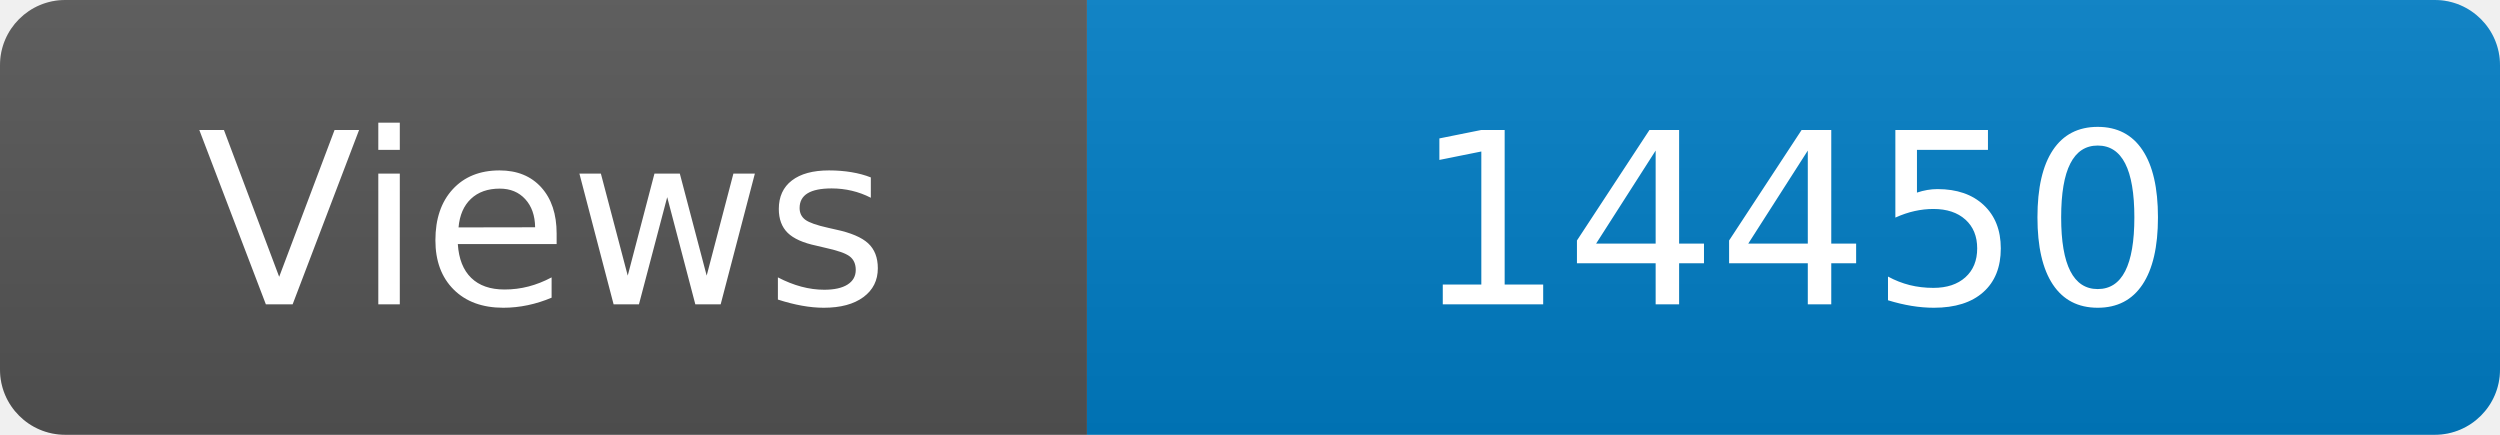
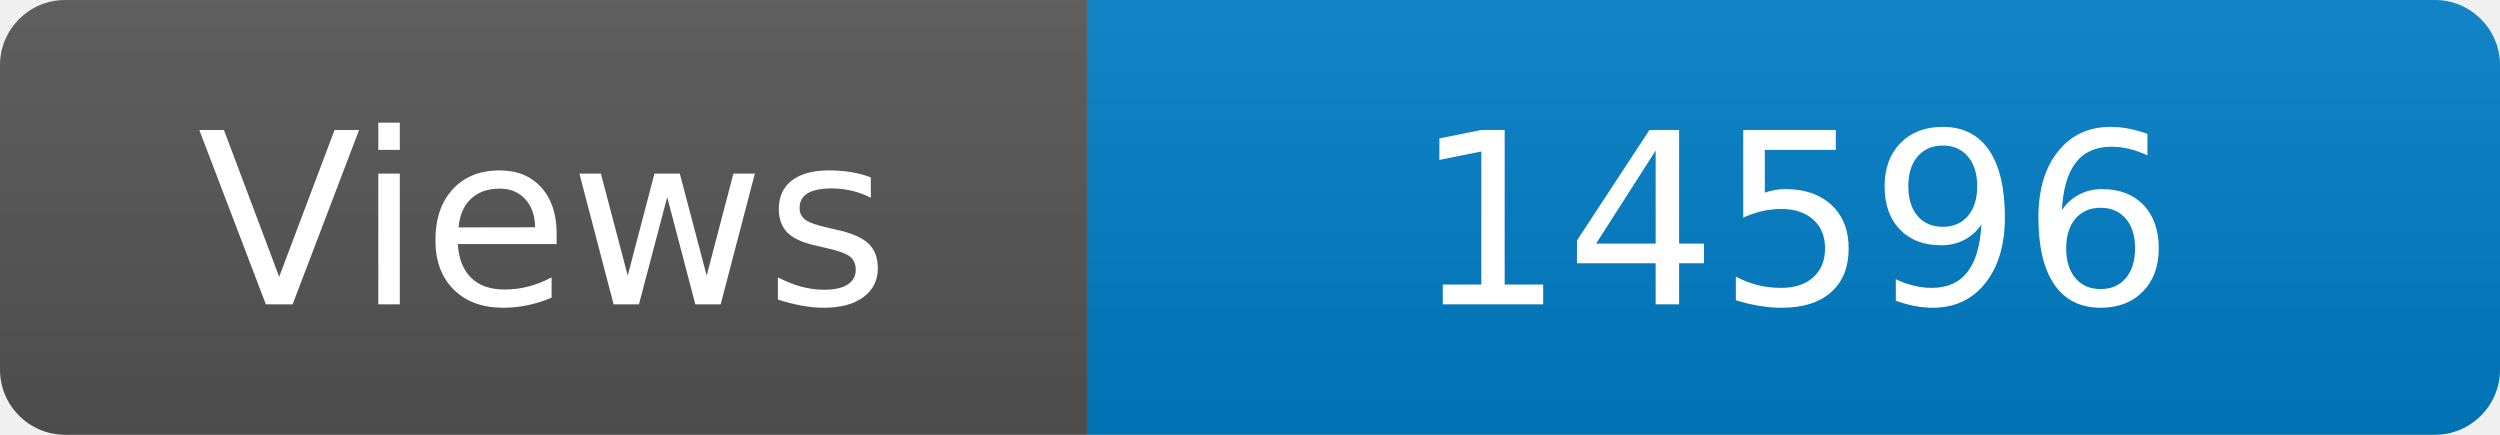
<svg xmlns="http://www.w3.org/2000/svg" width="115" height="20" role="img" aria-label="Maintained?: yes">
  <linearGradient id="s" x2="0" y2="100%">
    <stop offset="0" stop-color="#bbb" stop-opacity=".1" />
    <stop offset="1" stop-opacity=".1" />
  </linearGradient>
  <clipPath id="r">
    <rect width="115" height="20" rx="3" fill="#fff" />
  </clipPath>
  <g clip-path="url(#r)">
    <rect width="50" height="20" fill="#555" />
    <rect x="50" width="160" height="20" fill="#007ec6" />
    <rect width="115" height="20" fill="url(#s)" />
  </g>
  <g fill="#fff" text-anchor="middle" font-family="Verdana,Geneva,DejaVu Sans,sans-serif" font-size="110">
    <text x="250" y="140" transform="scale(.1)" fill="#fff">Views</text>
-     <text x="825" y="140" transform="scale(.1)" fill="#fff">14450</text>
+     <text x="825" y="140" transform="scale(.1)" fill="#fff">14596</text>
  </g>
</svg>
